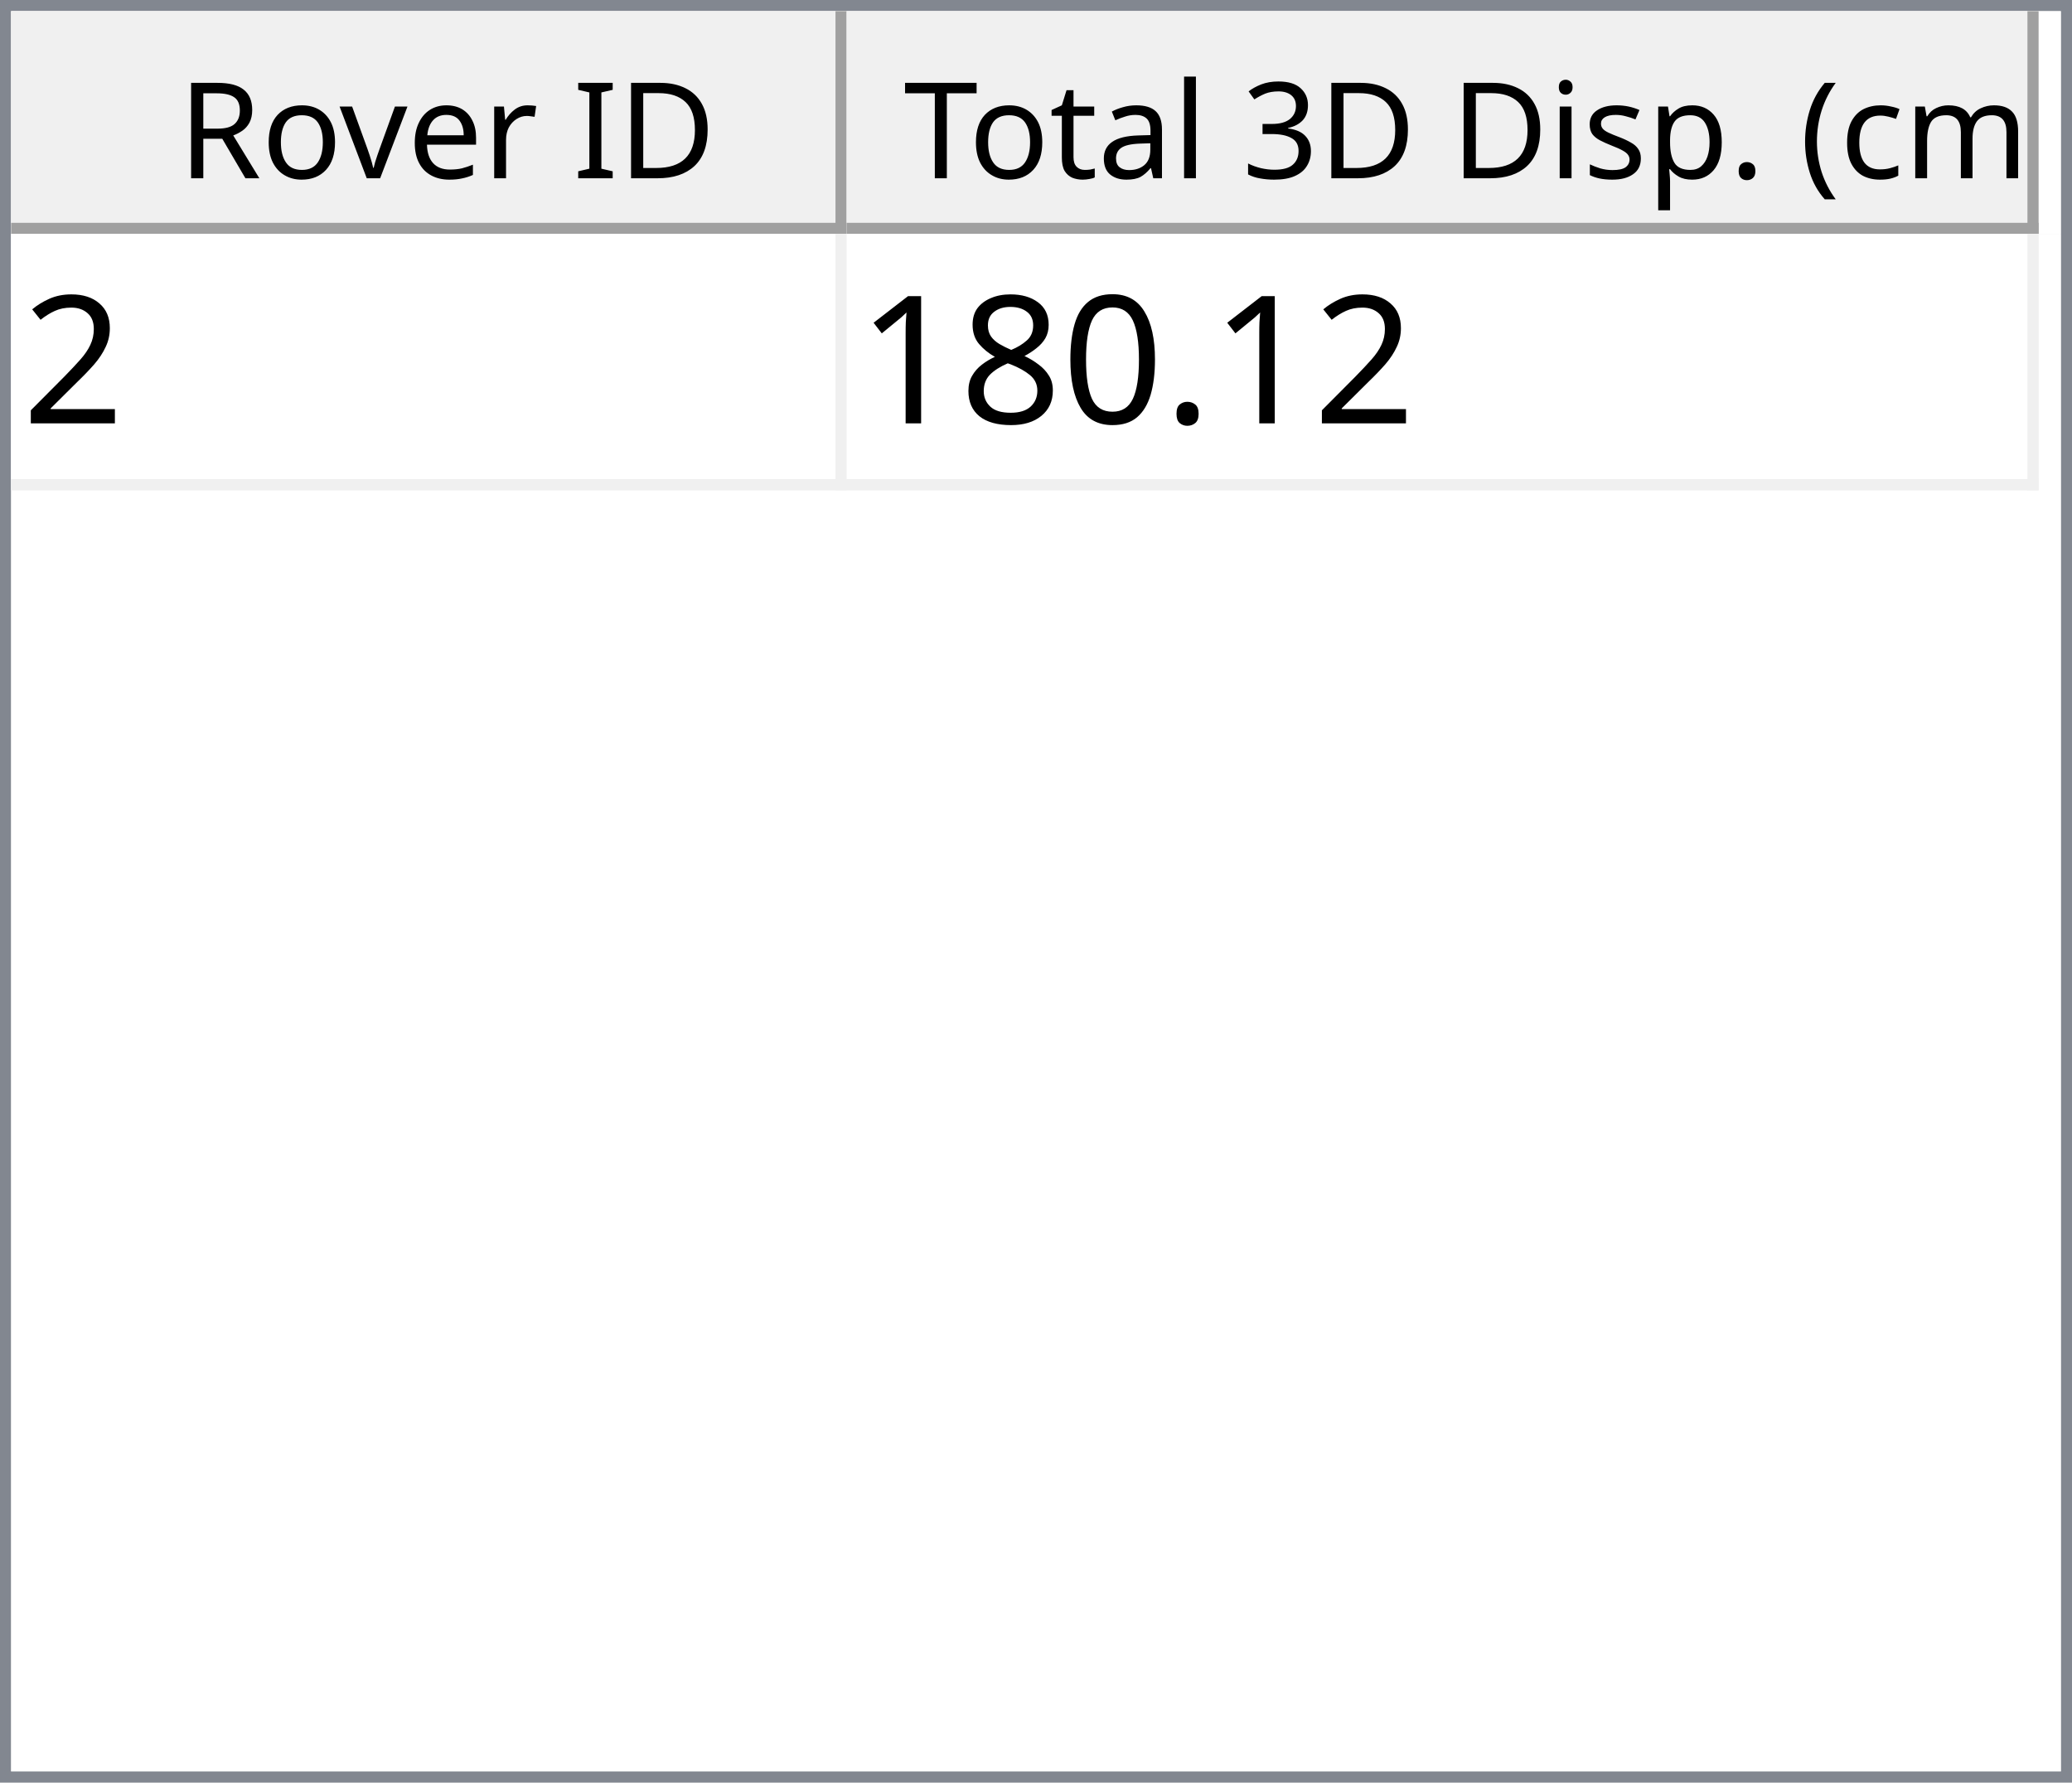
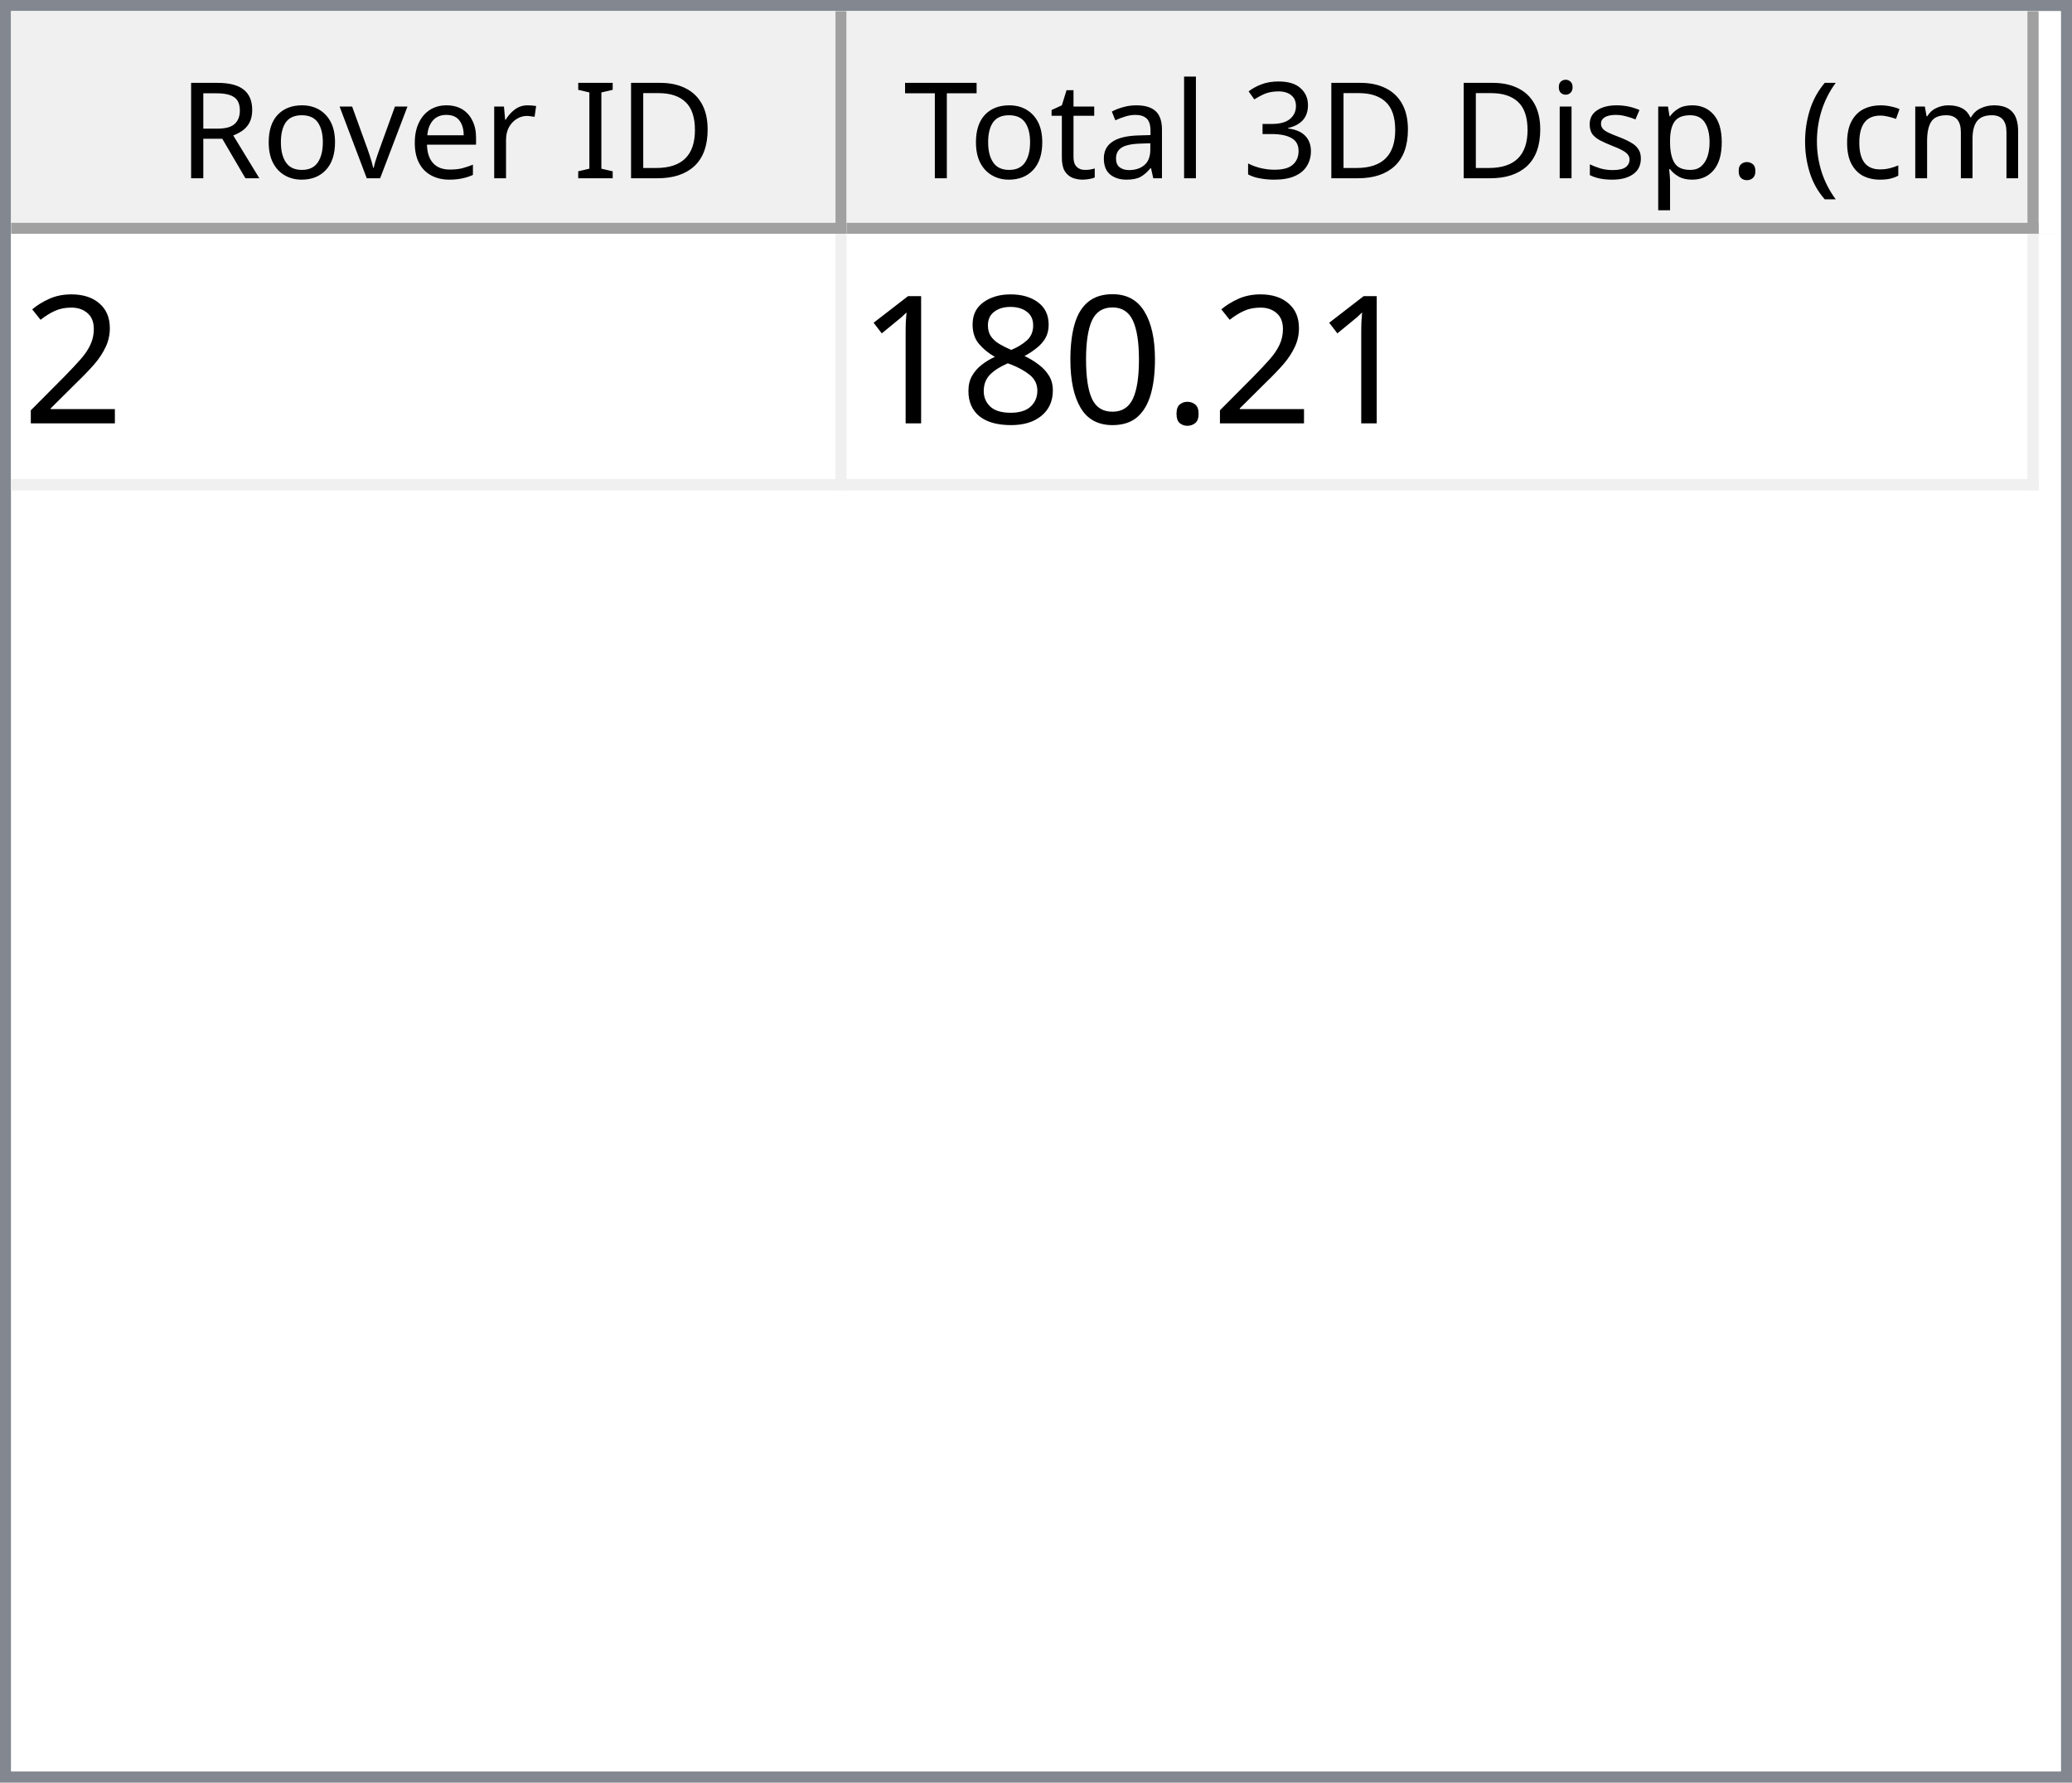
<svg xmlns="http://www.w3.org/2000/svg" style="fill-opacity:1; color-rendering:auto; color-interpolation:auto; text-rendering:auto; stroke:black; stroke-linecap:square; stroke-miterlimit:10; shape-rendering:auto; stroke-opacity:1; fill:black; stroke-dasharray:none; font-weight:normal; stroke-width:1; font-family:'Dialog'; font-style:normal; stroke-linejoin:miter; font-size:12px; stroke-dashoffset:0; image-rendering:auto;" width="186" height="160">
  <defs id="genericDefs" />
  <g>
    <defs id="defs1">
      <clipPath clipPathUnits="userSpaceOnUse" id="clipPath1">
        <path d="M0 0 L186 0 L186 160 L0 160 L0 0 Z" />
      </clipPath>
      <clipPath clipPathUnits="userSpaceOnUse" id="clipPath2">
        <path d="M0 0 L0 160 L186 160 L186 0 Z" />
      </clipPath>
      <clipPath clipPathUnits="userSpaceOnUse" id="clipPath3">
        <path d="M0 0 L0 20 L184 20 L184 0 Z" />
      </clipPath>
      <clipPath clipPathUnits="userSpaceOnUse" id="clipPath4">
        <path d="M0 0 L0 20 L75 20 L75 0 Z" />
      </clipPath>
      <clipPath clipPathUnits="userSpaceOnUse" id="clipPath5">
        <path d="M1 1 L1 19 L74 19 L74 1 Z" />
      </clipPath>
      <clipPath clipPathUnits="userSpaceOnUse" id="clipPath6">
        <path d="M0 0 L0 18 L73 18 L73 0 Z" />
      </clipPath>
      <clipPath clipPathUnits="userSpaceOnUse" id="clipPath7">
        <path d="M-0.5 -0.5 L-0.5 19.5 L74.5 19.5 L74.5 -0.5 Z" />
      </clipPath>
      <clipPath clipPathUnits="userSpaceOnUse" id="clipPath8">
        <path d="M0 0 L0 20 L107 20 L107 0 Z" />
      </clipPath>
      <clipPath clipPathUnits="userSpaceOnUse" id="clipPath9">
        <path d="M1 1 L1 19 L106 19 L106 1 Z" />
      </clipPath>
      <clipPath clipPathUnits="userSpaceOnUse" id="clipPath10">
        <path d="M0 0 L0 18 L105 18 L105 0 Z" />
      </clipPath>
      <clipPath clipPathUnits="userSpaceOnUse" id="clipPath11">
        <path d="M-0.5 -0.5 L-0.5 19.5 L106.5 19.5 L106.5 -0.5 Z" />
      </clipPath>
      <clipPath clipPathUnits="userSpaceOnUse" id="clipPath12">
        <path d="M0 0 L0 138 L184 138 L184 0 Z" />
      </clipPath>
      <clipPath clipPathUnits="userSpaceOnUse" id="clipPath13">
        <path d="M0 0 L0 23 L182 23 L182 0 Z" />
      </clipPath>
      <clipPath clipPathUnits="userSpaceOnUse" id="clipPath14">
        <path d="M-0.5 -0.5 L-0.5 22.5 L181.5 22.5 L181.5 -0.5 Z" />
      </clipPath>
      <clipPath clipPathUnits="userSpaceOnUse" id="clipPath15">
        <path d="M0 0 L0 22 L74 22 L74 0 Z" />
      </clipPath>
      <clipPath clipPathUnits="userSpaceOnUse" id="clipPath16">
        <path d="M0 0 L0 22 L106 22 L106 0 Z" />
      </clipPath>
      <font horiz-adv-x="64.551" id="font1">
        <font-face ascent="107.91" descent="25.098" units-per-em="100" style="font-style:normal; font-family:Segoe UI; font-weight:normal;" />
        <missing-glyph horiz-adv-x="64.551" d="M8.109 0 L8.109 68.266 L56.453 68.266 L56.453 0 L8.109 0 ZM15.328 7.234 L49.219 7.234 L49.219 61.031 L15.328 61.031 L15.328 7.234 Z" />
        <glyph unicode="D" horiz-adv-x="70.117" d="M9.188 0 L9.188 70.016 L28.516 70.016 Q65.531 70.016 65.531 35.891 Q65.531 19.672 55.25 9.836 Q44.969 0 27.734 0 L9.188 0 ZM17.391 62.594 L17.391 7.422 L27.828 7.422 Q41.609 7.422 49.273 14.797 Q56.938 22.172 56.938 35.688 Q56.938 62.594 28.328 62.594 L17.391 62.594 Z" />
        <glyph unicode="I" horiz-adv-x="26.611" d="M17.391 0 L9.188 0 L9.188 70.016 L17.391 70.016 L17.391 0 Z" />
        <glyph unicode=" " horiz-adv-x="27.393" d="" />
        <glyph unicode="r" horiz-adv-x="34.766" d="M34.188 41.891 Q32.078 43.5 28.125 43.5 Q23 43.5 19.555 38.672 Q16.109 33.844 16.109 25.484 L16.109 0 L8.109 0 L8.109 50 L16.109 50 L16.109 39.703 L16.312 39.703 Q18.016 44.969 21.531 47.922 Q25.047 50.875 29.391 50.875 Q32.516 50.875 34.188 50.203 L34.188 41.891 Z" />
        <glyph unicode="e" horiz-adv-x="52.295" d="M48.297 23 L12.984 23 Q13.188 14.656 17.484 10.109 Q21.781 5.562 29.297 5.562 Q37.75 5.562 44.828 11.141 L44.828 3.609 Q38.234 -1.172 27.391 -1.172 Q16.797 -1.172 10.742 5.641 Q4.688 12.453 4.688 24.812 Q4.688 36.469 11.305 43.82 Q17.922 51.172 27.734 51.172 Q37.547 51.172 42.922 44.828 Q48.297 38.484 48.297 27.203 L48.297 23 ZM40.094 29.781 Q40.047 36.719 36.75 40.578 Q33.453 44.438 27.594 44.438 Q21.922 44.438 17.969 40.383 Q14.016 36.328 13.094 29.781 L40.094 29.781 Z" />
        <glyph unicode="v" horiz-adv-x="47.9" d="M47.406 50 L27.484 0 L19.625 0 L0.688 50 L9.469 50 L22.172 13.672 Q23.578 9.672 23.922 6.688 L24.125 6.688 Q24.609 10.453 25.688 13.484 L38.969 50 L47.406 50 Z" />
        <glyph unicode="o" horiz-adv-x="58.594" d="M29 -1.172 Q17.922 -1.172 11.305 5.836 Q4.688 12.844 4.688 24.422 Q4.688 37.016 11.57 44.094 Q18.453 51.172 30.172 51.172 Q41.359 51.172 47.633 44.289 Q53.906 37.406 53.906 25.203 Q53.906 13.234 47.141 6.031 Q40.375 -1.172 29 -1.172 ZM29.594 44.438 Q21.875 44.438 17.383 39.188 Q12.891 33.938 12.891 24.703 Q12.891 15.828 17.43 10.695 Q21.969 5.562 29.594 5.562 Q37.359 5.562 41.531 10.594 Q45.703 15.625 45.703 24.906 Q45.703 34.281 41.531 39.359 Q37.359 44.438 29.594 44.438 Z" />
        <glyph unicode="R" horiz-adv-x="59.814" d="M59.375 0 L49.609 0 L37.891 19.625 Q36.281 22.359 34.766 24.289 Q33.25 26.219 31.664 27.438 Q30.078 28.656 28.25 29.219 Q26.422 29.781 24.125 29.781 L17.391 29.781 L17.391 0 L9.188 0 L9.188 70.016 L30.078 70.016 Q34.672 70.016 38.555 68.867 Q42.438 67.719 45.289 65.375 Q48.141 63.031 49.758 59.547 Q51.375 56.062 51.375 51.375 Q51.375 47.703 50.273 44.656 Q49.172 41.609 47.148 39.211 Q45.125 36.812 42.266 35.133 Q39.406 33.453 35.844 32.516 L35.844 32.328 Q37.594 31.547 38.891 30.547 Q40.188 29.547 41.359 28.18 Q42.531 26.812 43.68 25.078 Q44.828 23.344 46.234 21.047 L59.375 0 ZM17.391 62.594 L17.391 37.203 L28.516 37.203 Q31.594 37.203 34.203 38.133 Q36.812 39.062 38.719 40.797 Q40.625 42.531 41.703 45.047 Q42.781 47.562 42.781 50.688 Q42.781 56.297 39.141 59.445 Q35.5 62.594 28.609 62.594 L17.391 62.594 Z" />
        <glyph unicode=")" horiz-adv-x="30.176" d="M8.297 -15.922 L1.172 -15.922 Q16.406 2.344 16.406 26.812 Q16.406 51.469 1.078 70.016 L8.297 70.016 Q23.531 52.156 23.531 26.703 Q23.531 1.375 8.297 -15.922 Z" />
        <glyph unicode="m" horiz-adv-x="86.133" d="M79.109 0 L71.094 0 L71.094 28.719 Q71.094 37.016 68.531 40.727 Q65.969 44.438 59.906 44.438 Q54.781 44.438 51.195 39.75 Q47.609 35.062 47.609 28.516 L47.609 0 L39.594 0 L39.594 29.688 Q39.594 44.438 28.219 44.438 Q22.953 44.438 19.531 40.016 Q16.109 35.594 16.109 28.516 L16.109 0 L8.109 0 L8.109 50 L16.109 50 L16.109 42.094 L16.312 42.094 Q21.625 51.172 31.844 51.172 Q36.969 51.172 40.773 48.312 Q44.578 45.453 46 40.828 Q51.562 51.172 62.594 51.172 Q79.109 51.172 79.109 30.812 L79.109 0 Z" />
        <glyph unicode="c" horiz-adv-x="46.191" d="M42.188 2.297 Q36.422 -1.172 28.516 -1.172 Q17.828 -1.172 11.258 5.789 Q4.688 12.75 4.688 23.828 Q4.688 36.188 11.766 43.68 Q18.844 51.172 30.672 51.172 Q37.25 51.172 42.281 48.734 L42.281 40.531 Q36.719 44.438 30.375 44.438 Q22.703 44.438 17.797 38.945 Q12.891 33.453 12.891 24.516 Q12.891 15.719 17.508 10.641 Q22.125 5.562 29.891 5.562 Q36.422 5.562 42.188 9.906 L42.188 2.297 Z" />
        <glyph unicode="(" horiz-adv-x="30.176" d="M29.109 -15.922 L21.969 -15.922 Q6.844 1.375 6.844 26.703 Q6.844 52.156 21.969 70.016 L29.203 70.016 Q13.875 51.469 13.875 26.812 Q13.875 2.344 29.109 -15.922 Z" />
        <glyph unicode="." horiz-adv-x="21.68" d="M10.891 -1.078 Q8.641 -1.078 7.055 0.539 Q5.469 2.156 5.469 4.391 Q5.469 6.641 7.055 8.273 Q8.641 9.906 10.891 9.906 Q13.188 9.906 14.797 8.273 Q16.406 6.641 16.406 4.391 Q16.406 2.156 14.797 0.539 Q13.188 -1.078 10.891 -1.078 Z" />
        <glyph unicode="p" horiz-adv-x="58.789" d="M16.312 7.234 L16.109 7.234 L16.109 -23 L8.109 -23 L8.109 50 L16.109 50 L16.109 41.219 L16.312 41.219 Q22.219 51.172 33.594 51.172 Q43.266 51.172 48.688 44.461 Q54.109 37.75 54.109 26.469 Q54.109 13.922 48 6.375 Q41.891 -1.172 31.297 -1.172 Q21.578 -1.172 16.312 7.234 ZM16.109 27.391 L16.109 20.406 Q16.109 14.203 20.141 9.883 Q24.172 5.562 30.375 5.562 Q37.641 5.562 41.773 11.133 Q45.906 16.703 45.906 26.609 Q45.906 34.969 42.047 39.703 Q38.188 44.438 31.594 44.438 Q24.609 44.438 20.359 39.578 Q16.109 34.719 16.109 27.391 Z" />
        <glyph unicode="s" horiz-adv-x="42.432" d="M5.078 1.812 L5.078 10.406 Q11.625 5.562 19.484 5.562 Q30.031 5.562 30.031 12.594 Q30.031 14.594 29.125 15.992 Q28.219 17.391 26.68 18.461 Q25.141 19.531 23.07 20.383 Q21 21.234 18.609 22.172 Q15.281 23.484 12.766 24.828 Q10.25 26.172 8.57 27.859 Q6.891 29.547 6.031 31.695 Q5.172 33.844 5.172 36.719 Q5.172 40.234 6.789 42.945 Q8.406 45.656 11.086 47.484 Q13.766 49.312 17.211 50.242 Q20.656 51.172 24.312 51.172 Q30.812 51.172 35.938 48.922 L35.938 40.828 Q30.422 44.438 23.25 44.438 Q21 44.438 19.195 43.922 Q17.391 43.406 16.094 42.477 Q14.797 41.547 14.086 40.258 Q13.375 38.969 13.375 37.406 Q13.375 35.453 14.086 34.133 Q14.797 32.812 16.164 31.789 Q17.531 30.766 19.484 29.938 Q21.438 29.109 23.922 28.125 Q27.25 26.859 29.883 25.516 Q32.516 24.172 34.375 22.484 Q36.234 20.797 37.234 18.602 Q38.234 16.406 38.234 13.375 Q38.234 9.672 36.602 6.938 Q34.969 4.203 32.234 2.398 Q29.5 0.594 25.93 -0.289 Q22.359 -1.172 18.453 -1.172 Q10.75 -1.172 5.078 1.812 Z" />
        <glyph unicode="i" horiz-adv-x="24.219" d="M12.203 62.703 Q10.062 62.703 8.547 64.164 Q7.031 65.625 7.031 67.875 Q7.031 70.125 8.547 71.609 Q10.062 73.094 12.203 73.094 Q14.406 73.094 15.945 71.609 Q17.484 70.125 17.484 67.875 Q17.484 65.719 15.945 64.211 Q14.406 62.703 12.203 62.703 ZM16.109 0 L8.109 0 L8.109 50 L16.109 50 L16.109 0 Z" />
        <glyph unicode="3" horiz-adv-x="53.906" d="M46.531 19.828 Q46.531 15.094 44.75 11.211 Q42.969 7.328 39.719 4.57 Q36.469 1.812 31.93 0.297 Q27.391 -1.219 21.922 -1.219 Q11.922 -1.219 6 2.594 L6 11.188 Q13.094 5.609 22.219 5.609 Q25.875 5.609 28.828 6.539 Q31.781 7.469 33.906 9.227 Q36.031 10.984 37.18 13.477 Q38.328 15.969 38.328 19.094 Q38.328 32.812 18.797 32.812 L12.984 32.812 L12.984 39.594 L18.5 39.594 Q35.797 39.594 35.797 52.484 Q35.797 64.406 22.609 64.406 Q15.188 64.406 8.688 59.422 L8.688 67.188 Q15.375 71.188 24.609 71.188 Q29 71.188 32.57 69.969 Q36.141 68.75 38.68 66.555 Q41.219 64.359 42.609 61.281 Q44 58.203 44 54.5 Q44 40.672 30.031 36.719 L30.031 36.531 Q33.594 36.141 36.625 34.797 Q39.656 33.453 41.852 31.305 Q44.047 29.156 45.289 26.25 Q46.531 23.344 46.531 19.828 Z" />
        <glyph unicode="l" horiz-adv-x="24.219" d="M16.109 0 L8.109 0 L8.109 74.031 L16.109 74.031 L16.109 0 Z" />
        <glyph unicode="a" horiz-adv-x="50.879" d="M43.891 0 L35.891 0 L35.891 7.812 L35.688 7.812 Q30.469 -1.172 20.312 -1.172 Q12.844 -1.172 8.617 2.781 Q4.391 6.734 4.391 13.281 Q4.391 27.297 20.906 29.594 L35.891 31.688 Q35.891 44.438 25.594 44.438 Q16.547 44.438 9.281 38.281 L9.281 46.484 Q16.656 51.172 26.266 51.172 Q43.891 51.172 43.891 32.516 L43.891 0 ZM35.891 25.297 L23.828 23.641 Q18.266 22.859 15.43 20.875 Q12.594 18.891 12.594 13.875 Q12.594 10.203 15.211 7.883 Q17.828 5.562 22.172 5.562 Q28.125 5.562 32.008 9.742 Q35.891 13.922 35.891 20.312 L35.891 25.297 Z" />
        <glyph unicode="t" horiz-adv-x="33.887" d="M31.297 0.484 Q28.469 -1.078 23.828 -1.078 Q10.688 -1.078 10.688 13.578 L10.688 43.172 L2.094 43.172 L2.094 50 L10.688 50 L10.688 62.203 L18.703 64.797 L18.703 50 L31.297 50 L31.297 43.172 L18.703 43.172 L18.703 14.984 Q18.703 9.969 20.414 7.82 Q22.125 5.672 26.078 5.672 Q29.109 5.672 31.297 7.328 L31.297 0.484 Z" />
        <glyph unicode="T" horiz-adv-x="52.393" d="M50.594 62.594 L30.375 62.594 L30.375 0 L22.172 0 L22.172 62.594 L2 62.594 L2 70.016 L50.594 70.016 L50.594 62.594 Z" />
      </font>
      <font horiz-adv-x="75.0" id="font2">
        <font-face ascent="100.537" descent="21.973" units-per-em="100" style="font-style:normal; font-family:sans-serif; font-weight:normal;" />
        <missing-glyph horiz-adv-x="75.0" d="M12.5 0 L12.5 62.5 L62.5 62.5 L62.5 0 L12.5 0 ZM14.062 1.562 L60.938 1.562 L60.938 60.938 L14.062 60.938 L14.062 1.562 Z" />
        <glyph unicode="2" horiz-adv-x="55.615" d="M50.344 8.453 L50.344 0 L3.031 0 Q2.938 3.172 4.047 6.109 Q5.859 10.938 9.836 15.625 Q13.812 20.312 21.344 26.469 Q33.016 36.031 37.117 41.625 Q41.219 47.219 41.219 52.203 Q41.219 57.422 37.477 61.008 Q33.734 64.594 27.734 64.594 Q21.391 64.594 17.578 60.789 Q13.766 56.984 13.719 50.25 L4.688 51.172 Q5.609 61.281 11.664 66.578 Q17.719 71.875 27.938 71.875 Q38.234 71.875 44.242 66.164 Q50.25 60.453 50.25 52 Q50.25 47.703 48.492 43.555 Q46.734 39.406 42.656 34.812 Q38.578 30.219 29.109 22.219 Q21.188 15.578 18.945 13.211 Q16.703 10.844 15.234 8.453 L50.344 8.453 Z" />
        <glyph unicode="." horiz-adv-x="27.783" d="M9.078 0 L9.078 10.016 L19.094 10.016 L19.094 0 L9.078 0 Z" />
        <glyph unicode="0" horiz-adv-x="55.615" d="M4.156 35.297 Q4.156 48 6.766 55.742 Q9.375 63.484 14.523 67.68 Q19.672 71.875 27.484 71.875 Q33.25 71.875 37.594 69.555 Q41.938 67.234 44.773 62.867 Q47.609 58.5 49.219 52.227 Q50.828 45.953 50.828 35.297 Q50.828 22.703 48.242 14.969 Q45.656 7.234 40.508 3.008 Q35.359 -1.219 27.484 -1.219 Q17.141 -1.219 11.234 6.203 Q4.156 15.141 4.156 35.297 ZM13.188 35.297 Q13.188 17.672 17.312 11.836 Q21.438 6 27.484 6 Q33.547 6 37.672 11.859 Q41.797 17.719 41.797 35.297 Q41.797 52.984 37.672 58.789 Q33.547 64.594 27.391 64.594 Q21.344 64.594 17.719 59.469 Q13.188 52.938 13.188 35.297 Z" />
        <glyph unicode="8" horiz-adv-x="55.615" d="M17.672 38.812 Q12.203 40.828 9.57 44.539 Q6.938 48.25 6.938 53.422 Q6.938 61.234 12.555 66.555 Q18.172 71.875 27.484 71.875 Q36.859 71.875 42.578 66.43 Q48.297 60.984 48.297 53.172 Q48.297 48.188 45.68 44.508 Q43.062 40.828 37.75 38.812 Q44.344 36.672 47.781 31.883 Q51.219 27.094 51.219 20.453 Q51.219 11.281 44.727 5.031 Q38.234 -1.219 27.641 -1.219 Q17.047 -1.219 10.547 5.055 Q4.047 11.328 4.047 20.703 Q4.047 27.688 7.594 32.398 Q11.141 37.109 17.672 38.812 ZM15.922 53.719 Q15.922 48.641 19.195 45.414 Q22.469 42.188 27.688 42.188 Q32.766 42.188 36.016 45.383 Q39.266 48.578 39.266 53.219 Q39.266 58.062 35.914 61.359 Q32.562 64.656 27.594 64.656 Q22.562 64.656 19.242 61.43 Q15.922 58.203 15.922 53.719 ZM13.094 20.656 Q13.094 16.891 14.875 13.375 Q16.656 9.859 20.172 7.93 Q23.688 6 27.734 6 Q34.031 6 38.133 10.055 Q42.234 14.109 42.234 20.359 Q42.234 26.703 38.016 30.859 Q33.797 35.016 27.438 35.016 Q21.234 35.016 17.164 30.914 Q13.094 26.812 13.094 20.656 Z" />
        <glyph unicode="1" horiz-adv-x="55.615" d="M37.25 0 L28.469 0 L28.469 56 Q25.297 52.984 20.141 49.953 Q14.984 46.922 10.891 45.406 L10.891 53.906 Q18.266 57.375 23.781 62.305 Q29.297 67.234 31.594 71.875 L37.25 71.875 L37.25 0 Z" />
      </font>
    </defs>
    <g style="fill:white; stroke:white;">
      <rect x="0" y="0" width="186" style="clip-path:url(#clipPath1); stroke:none;" height="160" />
    </g>
    <g style="fill:white; text-rendering:optimizeSpeed; color-rendering:optimizeSpeed; image-rendering:optimizeSpeed; shape-rendering:crispEdges; stroke:white; color-interpolation:sRGB;">
      <rect x="0" width="186" height="160" y="0" style="stroke:none;" />
      <path style="stroke:none;" d="M0 160 L186 160 L186 0 L0 0 Z" />
    </g>
    <g style="fill:rgb(240,240,240); font-family:'Segoe UI'; stroke:rgb(240,240,240);">
      <rect x="0" y="0" width="186" style="clip-path:url(#clipPath2); stroke:none;" height="160" />
    </g>
    <g style="fill:rgb(130,135,144); font-family:'Segoe UI'; stroke:rgb(130,135,144);">
      <path d="M0 0 L186 0 L186 160 L0 160 L0 0 ZM1 1 L185 1 L185 159 L1 159 L1 1 Z" style="fill-rule:evenodd; clip-path:url(#clipPath2); stroke:none;" />
    </g>
    <g style="fill:white; font-family:'Segoe UI'; stroke:white;" transform="translate(1,1)">
      <rect x="0" y="0" width="184" style="clip-path:url(#clipPath3); stroke:none;" height="20" />
    </g>
    <g style="fill:rgb(240,240,240); font-family:'Segoe UI'; stroke:rgb(240,240,240);" transform="translate(1,1)">
      <rect x="0" y="0" width="75" style="clip-path:url(#clipPath4); stroke:none;" height="20" />
    </g>
    <g style="font-family:'Segoe UI';" transform="translate(2,2)">
      <text x="14" xml:space="preserve" y="14" style="clip-path:url(#clipPath6); stroke:none;">Rover ID</text>
    </g>
    <g style="fill:rgb(160,160,160); font-family:'Segoe UI'; stroke:rgb(160,160,160); stroke-linejoin:bevel;" transform="translate(1.5,1.5)">
      <line x1="74" x2="74" y1="0" style="fill:none; clip-path:url(#clipPath7);" y2="19" />
    </g>
    <g style="fill:rgb(160,160,160); font-family:'Segoe UI'; stroke:rgb(160,160,160); stroke-linejoin:bevel;" transform="matrix(1,0,0,1,1,1) translate(0.5,0.5)">
      <line x1="0" x2="74" y1="19" style="fill:none; clip-path:url(#clipPath7);" y2="19" />
    </g>
    <g style="fill:rgb(240,240,240); font-family:'Segoe UI'; stroke:rgb(240,240,240);" transform="translate(76,1)">
      <rect x="0" y="0" width="107" style="clip-path:url(#clipPath8); stroke:none;" height="20" />
    </g>
    <g style="font-family:'Segoe UI';" transform="translate(77,2)">
      <text x="1" xml:space="preserve" y="14" style="clip-path:url(#clipPath10); stroke:none;"> Total 3D Disp. (cm)</text>
    </g>
    <g style="fill:rgb(160,160,160); font-family:'Segoe UI'; stroke:rgb(160,160,160); stroke-linejoin:bevel;" transform="translate(76.5,1.5)">
      <line x1="106" x2="106" y1="0" style="fill:none; clip-path:url(#clipPath11);" y2="19" />
    </g>
    <g style="fill:rgb(160,160,160); font-family:'Segoe UI'; stroke:rgb(160,160,160); stroke-linejoin:bevel;" transform="matrix(1,0,0,1,76,1) translate(0.5,0.5)">
      <line x1="0" x2="106" y1="19" style="fill:none; clip-path:url(#clipPath11);" y2="19" />
    </g>
    <g style="fill:white; font-family:'Segoe UI'; stroke:white;" transform="translate(1,21)">
      <rect x="0" y="0" width="184" style="clip-path:url(#clipPath12); stroke:none;" height="138" />
    </g>
    <g style="fill:rgb(240,240,240); font-size:16px; font-family:sans-serif; stroke:rgb(240,240,240);" transform="translate(1,21)">
      <rect x="0" y="0" width="182" style="clip-path:url(#clipPath13); stroke:none;" height="23" />
      <line transform="translate(0.5,0.5)" x1="0" x2="181" y1="22" style="clip-path:url(#clipPath14); fill:none; stroke-linejoin:bevel;" y2="22" />
    </g>
    <g transform="matrix(1,0,0,1,1,21) translate(0.5,0.5)" style="fill:rgb(240,240,240); font-size:16px; font-family:sans-serif; stroke:rgb(240,240,240); stroke-linejoin:bevel;">
      <line x1="74" x2="74" y1="0" style="fill:none; clip-path:url(#clipPath14);" y2="22" />
    </g>
    <g transform="matrix(1,0,0,1,1,21) translate(0.5,0.5)" style="fill:rgb(240,240,240); font-size:16px; font-family:sans-serif; stroke:rgb(240,240,240); stroke-linejoin:bevel;">
      <line x1="181" x2="181" y1="0" style="fill:none; clip-path:url(#clipPath14);" y2="22" />
    </g>
    <g style="fill:white; font-size:16px; font-family:sans-serif; stroke:white;" transform="matrix(1,0,0,1,1,21)">
      <rect x="0" y="0" width="74" style="clip-path:url(#clipPath15); stroke:none;" height="22" />
      <text x="1" y="17" style="fill:black; clip-path:url(#clipPath15); stroke:none;" xml:space="preserve">2</text>
    </g>
    <g style="fill:white; font-size:16px; font-family:sans-serif; stroke:white;" transform="matrix(1,0,0,1,1,21) translate(75,0)">
      <rect x="0" y="0" width="106" style="clip-path:url(#clipPath16); stroke:none;" height="22" />
-       <text x="1" y="17" style="fill:black; clip-path:url(#clipPath16); stroke:none;" xml:space="preserve">180.12</text>
+       <text x="1" y="17" style="fill:black; clip-path:url(#clipPath16); stroke:none;" xml:space="preserve">180.21</text>
    </g>
  </g>
</svg>
